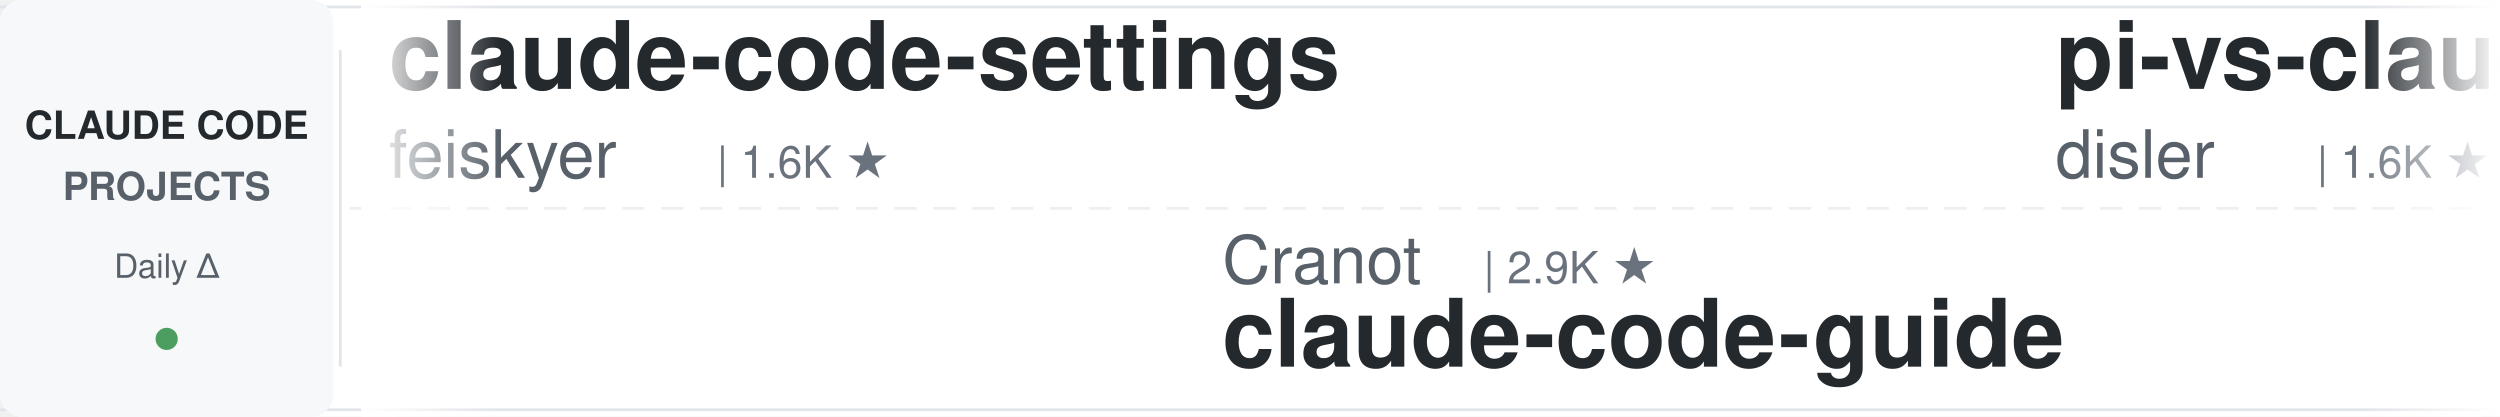
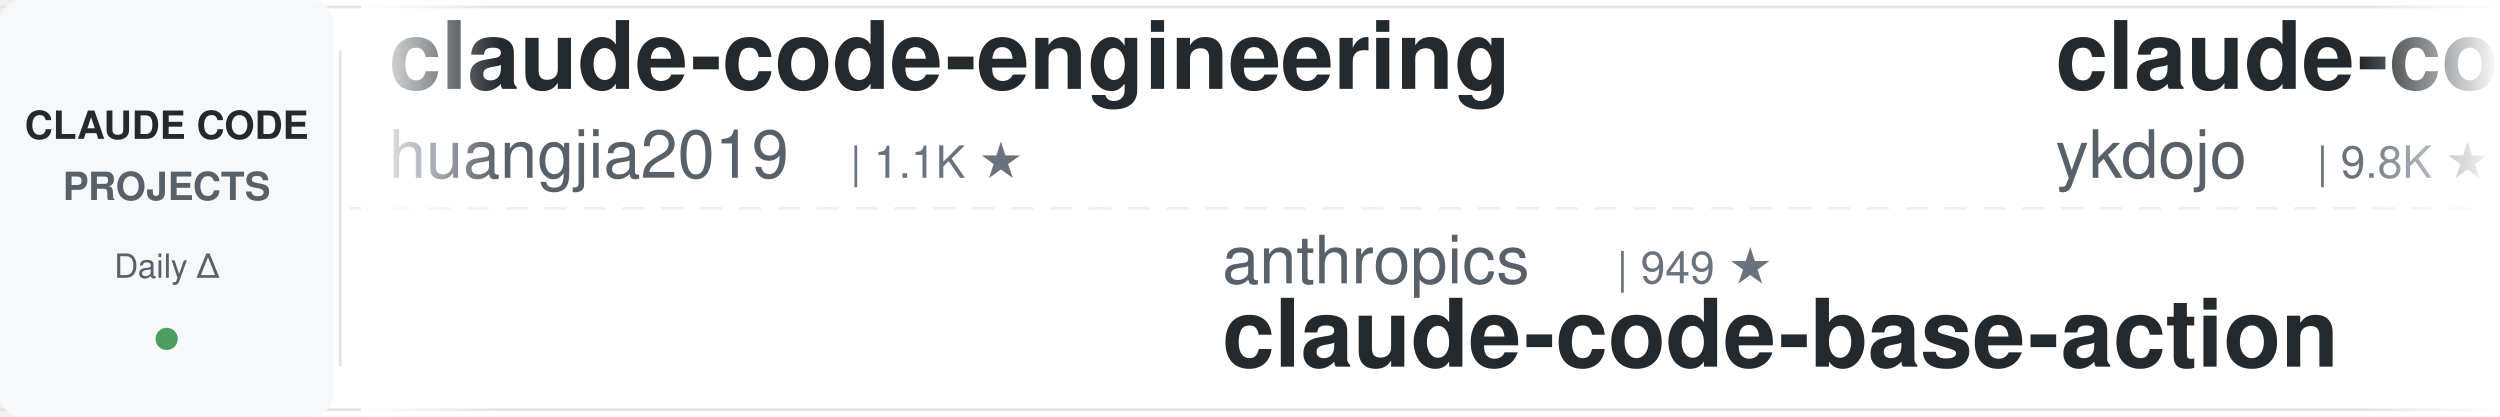
<svg xmlns="http://www.w3.org/2000/svg" width="900" height="150">
  <defs>
    <linearGradient id="awesomeLeftFade" x1="0%" y1="0%" x2="100%" y2="0%">
      <stop offset="0%" style="stop-color:#ffffff;stop-opacity:1" />
      <stop offset="100%" style="stop-color:#ffffff;stop-opacity:0" />
    </linearGradient>
    <linearGradient id="awesomeRightFade" x1="0%" y1="0%" x2="100%" y2="0%">
      <stop offset="0%" style="stop-color:#ffffff;stop-opacity:0" />
      <stop offset="100%" style="stop-color:#ffffff;stop-opacity:1" />
    </linearGradient>
  </defs>
  <rect width="900" height="150" fill="#ffffff" rx="8" />
  <rect x="0" y="2" width="900" height="1" fill="#e1e4e8" />
  <rect x="0" y="147" width="900" height="1" fill="#e1e4e8" />
  <line x1="0" y1="75" x2="900" y2="75" stroke="#e1e4e8" stroke-width="1" stroke-dasharray="8 6" opacity="0.6" />
  <rect x="0" y="0" width="120" height="150" fill="#f6f8fa" rx="8" />
  <text x="60" y="50" font-family="-apple-system, BlinkMacSystemFont, 'Segoe UI', Helvetica, Arial, sans-serif" font-size="14" font-weight="600" fill="#24292e" text-anchor="middle">CLAUDE CODE</text>
  <text x="60" y="72" font-family="-apple-system, BlinkMacSystemFont, 'Segoe UI', Helvetica, Arial, sans-serif" font-size="14" font-weight="600" fill="#586069" text-anchor="middle">PROJECTS</text>
  <text x="60" y="100" font-family="-apple-system, BlinkMacSystemFont, 'Segoe UI', Helvetica, Arial, sans-serif" font-size="12" font-weight="500" fill="#586069" text-anchor="middle">Daily Δ</text>
  <circle cx="60" cy="122" r="4" fill="#22863a" opacity="0.8" />
  <rect x="122" y="18" width="1" height="114" fill="#e1e4e8" />
  <clipPath id="awesomeTickerClip">
    <rect x="130" y="0" width="770" height="150" />
  </clipPath>
  <g clip-path="url(#awesomeTickerClip)">
    <g id="awesomeTickerItems">
      <animateTransform attributeName="transform" attributeType="XML" type="translate" from="0 0" to="-3000 0" dur="54s" repeatCount="indefinite" />
      <g transform="translate(0, 0)">
-         <text x="140" y="32" font-family="-apple-system, BlinkMacSystemFont, 'Segoe UI', Helvetica, Arial, sans-serif" font-size="34" font-weight="600" fill="#24292e">claude-code-settings</text>
-         <text x="140" y="64" font-family="-apple-system, BlinkMacSystemFont, 'Segoe UI', Helvetica, Arial, sans-serif" font-size="24" font-weight="400" fill="#586069">feiskyer</text>
-         <text x="258" y="64" font-family="-apple-system, BlinkMacSystemFont, 'Segoe UI', Helvetica, Arial, sans-serif" font-size="16" font-weight="500" fill="#6a737d">| 1.6K ★</text>
+         <text x="140" y="32" font-family="-apple-system, BlinkMacSystemFont, 'Segoe UI', Helvetica, Arial, sans-serif" font-size="34" font-weight="600" fill="#24292e">claude-code-engineering</text>
+         <text x="140" y="64" font-family="-apple-system, BlinkMacSystemFont, 'Segoe UI', Helvetica, Arial, sans-serif" font-size="24" font-weight="400" fill="#586069">huangjia2019</text>
+         <text x="306" y="64" font-family="-apple-system, BlinkMacSystemFont, 'Segoe UI', Helvetica, Arial, sans-serif" font-size="16" font-weight="500" fill="#6a737d">| 1.1K ★</text>
      </g>
      <g transform="translate(300, 0)">
-         <text x="140" y="102" font-family="-apple-system, BlinkMacSystemFont, 'Segoe UI', Helvetica, Arial, sans-serif" font-size="24" font-weight="400" fill="#586069">Cranot</text>
-         <text x="234" y="102" font-family="-apple-system, BlinkMacSystemFont, 'Segoe UI', Helvetica, Arial, sans-serif" font-size="16" font-weight="500" fill="#6a737d">| 2.9K ★</text>
-         <text x="140" y="132" font-family="-apple-system, BlinkMacSystemFont, 'Segoe UI', Helvetica, Arial, sans-serif" font-size="34" font-weight="600" fill="#24292e">claude-code-guide</text>
+         <text x="140" y="102" font-family="-apple-system, BlinkMacSystemFont, 'Segoe UI', Helvetica, Arial, sans-serif" font-size="24" font-weight="400" fill="#586069">anthropics</text>
+         <text x="282" y="102" font-family="-apple-system, BlinkMacSystemFont, 'Segoe UI', Helvetica, Arial, sans-serif" font-size="16" font-weight="500" fill="#6a737d">| 949 ★</text>
+         <text x="140" y="132" font-family="-apple-system, BlinkMacSystemFont, 'Segoe UI', Helvetica, Arial, sans-serif" font-size="34" font-weight="600" fill="#24292e">claude-code-base-action</text>
      </g>
      <g transform="translate(600, 0)">
-         <text x="140" y="32" font-family="-apple-system, BlinkMacSystemFont, 'Segoe UI', Helvetica, Arial, sans-serif" font-size="34" font-weight="600" fill="#24292e">pi-vs-claude-code</text>
-         <text x="140" y="64" font-family="-apple-system, BlinkMacSystemFont, 'Segoe UI', Helvetica, Arial, sans-serif" font-size="24" font-weight="400" fill="#586069">disler</text>
-         <text x="234" y="64" font-family="-apple-system, BlinkMacSystemFont, 'Segoe UI', Helvetica, Arial, sans-serif" font-size="16" font-weight="500" fill="#6a737d">| 1.6K ★</text>
+         <text x="140" y="32" font-family="-apple-system, BlinkMacSystemFont, 'Segoe UI', Helvetica, Arial, sans-serif" font-size="34" font-weight="600" fill="#24292e">claude-code-tips</text>
+         <text x="140" y="64" font-family="-apple-system, BlinkMacSystemFont, 'Segoe UI', Helvetica, Arial, sans-serif" font-size="24" font-weight="400" fill="#586069">ykdojo</text>
+         <text x="234" y="64" font-family="-apple-system, BlinkMacSystemFont, 'Segoe UI', Helvetica, Arial, sans-serif" font-size="16" font-weight="500" fill="#6a737d">| 9.8K ★</text>
+         <text x="311" y="64" font-family="-apple-system, BlinkMacSystemFont, 'Segoe UI', Helvetica, Arial, sans-serif" font-size="16" font-weight="500" fill="#22863a"> +8</text>
      </g>
      <g transform="translate(900, 0)">
-         <text x="140" y="102" font-family="-apple-system, BlinkMacSystemFont, 'Segoe UI', Helvetica, Arial, sans-serif" font-size="24" font-weight="400" fill="#586069">alejandrobalderas</text>
-         <text x="366" y="102" font-family="-apple-system, BlinkMacSystemFont, 'Segoe UI', Helvetica, Arial, sans-serif" font-size="16" font-weight="500" fill="#6a737d">| 2.8K ★</text>
-         <text x="443" y="102" font-family="-apple-system, BlinkMacSystemFont, 'Segoe UI', Helvetica, Arial, sans-serif" font-size="16" font-weight="500" fill="#cb2431"> -1</text>
-         <text x="140" y="132" font-family="-apple-system, BlinkMacSystemFont, 'Segoe UI', Helvetica, Arial, sans-serif" font-size="34" font-weight="600" fill="#24292e">claude-code-from-source</text>
+         <text x="140" y="102" font-family="-apple-system, BlinkMacSystemFont, 'Segoe UI', Helvetica, Arial, sans-serif" font-size="24" font-weight="400" fill="#586069">fuergaosi233</text>
+         <text x="306" y="102" font-family="-apple-system, BlinkMacSystemFont, 'Segoe UI', Helvetica, Arial, sans-serif" font-size="16" font-weight="500" fill="#6a737d">| 2.8K ★</text>
+         <text x="140" y="132" font-family="-apple-system, BlinkMacSystemFont, 'Segoe UI', Helvetica, Arial, sans-serif" font-size="34" font-weight="600" fill="#24292e">claude-code-proxy</text>
      </g>
      <g transform="translate(1200, 0)">
-         <text x="140" y="32" font-family="-apple-system, BlinkMacSystemFont, 'Segoe UI', Helvetica, Arial, sans-serif" font-size="34" font-weight="600" fill="#24292e">claude-code-hub</text>
-         <text x="140" y="64" font-family="-apple-system, BlinkMacSystemFont, 'Segoe UI', Helvetica, Arial, sans-serif" font-size="24" font-weight="400" fill="#586069">ding113</text>
-         <text x="246" y="64" font-family="-apple-system, BlinkMacSystemFont, 'Segoe UI', Helvetica, Arial, sans-serif" font-size="16" font-weight="500" fill="#6a737d">| 3.3K ★</text>
+         <text x="140" y="32" font-family="-apple-system, BlinkMacSystemFont, 'Segoe UI', Helvetica, Arial, sans-serif" font-size="34" font-weight="600" fill="#24292e">Claude-Code</text>
+         <text x="140" y="64" font-family="-apple-system, BlinkMacSystemFont, 'Segoe UI', Helvetica, Arial, sans-serif" font-size="24" font-weight="400" fill="#586069">KPR111</text>
+         <text x="234" y="64" font-family="-apple-system, BlinkMacSystemFont, 'Segoe UI', Helvetica, Arial, sans-serif" font-size="16" font-weight="500" fill="#6a737d">| 18 ★</text>
      </g>
      <g transform="translate(1500, 0)">
-         <text x="140" y="102" font-family="-apple-system, BlinkMacSystemFont, 'Segoe UI', Helvetica, Arial, sans-serif" font-size="24" font-weight="400" fill="#586069">RichardAtCT</text>
-         <text x="294" y="102" font-family="-apple-system, BlinkMacSystemFont, 'Segoe UI', Helvetica, Arial, sans-serif" font-size="16" font-weight="500" fill="#6a737d">| 2.8K ★</text>
-         <text x="140" y="132" font-family="-apple-system, BlinkMacSystemFont, 'Segoe UI', Helvetica, Arial, sans-serif" font-size="34" font-weight="600" fill="#24292e">claude-code-telegram</text>
+         <text x="140" y="102" font-family="-apple-system, BlinkMacSystemFont, 'Segoe UI', Helvetica, Arial, sans-serif" font-size="24" font-weight="400" fill="#586069">Donchitos</text>
+         <text x="270" y="102" font-family="-apple-system, BlinkMacSystemFont, 'Segoe UI', Helvetica, Arial, sans-serif" font-size="16" font-weight="500" fill="#6a737d">| 24.0K ★</text>
+         <text x="356" y="102" font-family="-apple-system, BlinkMacSystemFont, 'Segoe UI', Helvetica, Arial, sans-serif" font-size="16" font-weight="500" fill="#22863a"> +15</text>
+         <text x="140" y="132" font-family="-apple-system, BlinkMacSystemFont, 'Segoe UI', Helvetica, Arial, sans-serif" font-size="34" font-weight="600" fill="#24292e">Claude-Code-Game-Studios</text>
      </g>
      <g transform="translate(1800, 0)">
-         <text x="140" y="32" font-family="-apple-system, BlinkMacSystemFont, 'Segoe UI', Helvetica, Arial, sans-serif" font-size="34" font-weight="600" fill="#24292e">claude-code-proxy</text>
-         <text x="140" y="64" font-family="-apple-system, BlinkMacSystemFont, 'Segoe UI', Helvetica, Arial, sans-serif" font-size="24" font-weight="400" fill="#586069">1rgs</text>
-         <text x="210" y="64" font-family="-apple-system, BlinkMacSystemFont, 'Segoe UI', Helvetica, Arial, sans-serif" font-size="16" font-weight="500" fill="#6a737d">| 3.7K ★</text>
-       </g>
-       <g transform="translate(2100, 0)">
-         <text x="140" y="102" font-family="-apple-system, BlinkMacSystemFont, 'Segoe UI', Helvetica, Arial, sans-serif" font-size="24" font-weight="400" fill="#586069">pedrohcgs</text>
-         <text x="270" y="102" font-family="-apple-system, BlinkMacSystemFont, 'Segoe UI', Helvetica, Arial, sans-serif" font-size="16" font-weight="500" fill="#6a737d">| 1.5K ★</text>
-         <text x="140" y="132" font-family="-apple-system, BlinkMacSystemFont, 'Segoe UI', Helvetica, Arial, sans-serif" font-size="34" font-weight="600" fill="#24292e">claude-code-my-workflow</text>
-       </g>
-       <g transform="translate(2400, 0)">
        <text x="140" y="32" font-family="-apple-system, BlinkMacSystemFont, 'Segoe UI', Helvetica, Arial, sans-serif" font-size="34" font-weight="600" fill="#24292e">claude-code-from-scratch</text>
        <text x="140" y="64" font-family="-apple-system, BlinkMacSystemFont, 'Segoe UI', Helvetica, Arial, sans-serif" font-size="24" font-weight="400" fill="#586069">Windy3f3f3f3f</text>
        <text x="318" y="64" font-family="-apple-system, BlinkMacSystemFont, 'Segoe UI', Helvetica, Arial, sans-serif" font-size="16" font-weight="500" fill="#6a737d">| 2.6K ★</text>
-         <text x="395" y="64" font-family="-apple-system, BlinkMacSystemFont, 'Segoe UI', Helvetica, Arial, sans-serif" font-size="16" font-weight="500" fill="#22863a"> +1</text>
+       </g>
+       <g transform="translate(2100, 0)">
+         <text x="140" y="102" font-family="-apple-system, BlinkMacSystemFont, 'Segoe UI', Helvetica, Arial, sans-serif" font-size="24" font-weight="400" fill="#586069">musistudio</text>
+         <text x="282" y="102" font-family="-apple-system, BlinkMacSystemFont, 'Segoe UI', Helvetica, Arial, sans-serif" font-size="16" font-weight="500" fill="#6a737d">| 36.7K ★</text>
+         <text x="368" y="102" font-family="-apple-system, BlinkMacSystemFont, 'Segoe UI', Helvetica, Arial, sans-serif" font-size="16" font-weight="500" fill="#22863a"> +8</text>
+         <text x="140" y="132" font-family="-apple-system, BlinkMacSystemFont, 'Segoe UI', Helvetica, Arial, sans-serif" font-size="34" font-weight="600" fill="#24292e">claude-code-router</text>
+       </g>
+       <g transform="translate(2400, 0)">
+         <text x="140" y="32" font-family="-apple-system, BlinkMacSystemFont, 'Segoe UI', Helvetica, Arial, sans-serif" font-size="34" font-weight="600" fill="#24292e">edmunds-claude-code</text>
+         <text x="140" y="64" font-family="-apple-system, BlinkMacSystemFont, 'Segoe UI', Helvetica, Arial, sans-serif" font-size="24" font-weight="400" fill="#586069">edmund-io</text>
+         <text x="270" y="64" font-family="-apple-system, BlinkMacSystemFont, 'Segoe UI', Helvetica, Arial, sans-serif" font-size="16" font-weight="500" fill="#6a737d">| 1.5K ★</text>
      </g>
      <g transform="translate(2700, 0)">
-         <text x="140" y="102" font-family="-apple-system, BlinkMacSystemFont, 'Segoe UI', Helvetica, Arial, sans-serif" font-size="24" font-weight="400" fill="#586069">OneRedOak</text>
-         <text x="270" y="102" font-family="-apple-system, BlinkMacSystemFont, 'Segoe UI', Helvetica, Arial, sans-serif" font-size="16" font-weight="500" fill="#6a737d">| 3.9K ★</text>
-         <text x="140" y="132" font-family="-apple-system, BlinkMacSystemFont, 'Segoe UI', Helvetica, Arial, sans-serif" font-size="34" font-weight="600" fill="#24292e">claude-code-workflows</text>
+         <text x="140" y="102" font-family="-apple-system, BlinkMacSystemFont, 'Segoe UI', Helvetica, Arial, sans-serif" font-size="24" font-weight="400" fill="#586069">Chachamaru127</text>
+         <text x="318" y="102" font-family="-apple-system, BlinkMacSystemFont, 'Segoe UI', Helvetica, Arial, sans-serif" font-size="16" font-weight="500" fill="#6a737d">| 3.1K ★</text>
+         <text x="140" y="132" font-family="-apple-system, BlinkMacSystemFont, 'Segoe UI', Helvetica, Arial, sans-serif" font-size="34" font-weight="600" fill="#24292e">claude-code-harness</text>
      </g>
      <g transform="translate(3000, 0)">
-         <text x="140" y="32" font-family="-apple-system, BlinkMacSystemFont, 'Segoe UI', Helvetica, Arial, sans-serif" font-size="34" font-weight="600" fill="#24292e">claude-code-settings</text>
-         <text x="140" y="64" font-family="-apple-system, BlinkMacSystemFont, 'Segoe UI', Helvetica, Arial, sans-serif" font-size="24" font-weight="400" fill="#586069">feiskyer</text>
-         <text x="258" y="64" font-family="-apple-system, BlinkMacSystemFont, 'Segoe UI', Helvetica, Arial, sans-serif" font-size="16" font-weight="500" fill="#6a737d">| 1.6K ★</text>
+         <text x="140" y="32" font-family="-apple-system, BlinkMacSystemFont, 'Segoe UI', Helvetica, Arial, sans-serif" font-size="34" font-weight="600" fill="#24292e">claude-code-engineering</text>
+         <text x="140" y="64" font-family="-apple-system, BlinkMacSystemFont, 'Segoe UI', Helvetica, Arial, sans-serif" font-size="24" font-weight="400" fill="#586069">huangjia2019</text>
+         <text x="306" y="64" font-family="-apple-system, BlinkMacSystemFont, 'Segoe UI', Helvetica, Arial, sans-serif" font-size="16" font-weight="500" fill="#6a737d">| 1.1K ★</text>
      </g>
      <g transform="translate(3300, 0)">
-         <text x="140" y="102" font-family="-apple-system, BlinkMacSystemFont, 'Segoe UI', Helvetica, Arial, sans-serif" font-size="24" font-weight="400" fill="#586069">Cranot</text>
-         <text x="234" y="102" font-family="-apple-system, BlinkMacSystemFont, 'Segoe UI', Helvetica, Arial, sans-serif" font-size="16" font-weight="500" fill="#6a737d">| 2.9K ★</text>
-         <text x="140" y="132" font-family="-apple-system, BlinkMacSystemFont, 'Segoe UI', Helvetica, Arial, sans-serif" font-size="34" font-weight="600" fill="#24292e">claude-code-guide</text>
+         <text x="140" y="102" font-family="-apple-system, BlinkMacSystemFont, 'Segoe UI', Helvetica, Arial, sans-serif" font-size="24" font-weight="400" fill="#586069">anthropics</text>
+         <text x="282" y="102" font-family="-apple-system, BlinkMacSystemFont, 'Segoe UI', Helvetica, Arial, sans-serif" font-size="16" font-weight="500" fill="#6a737d">| 949 ★</text>
+         <text x="140" y="132" font-family="-apple-system, BlinkMacSystemFont, 'Segoe UI', Helvetica, Arial, sans-serif" font-size="34" font-weight="600" fill="#24292e">claude-code-base-action</text>
      </g>
      <g transform="translate(3600, 0)">
-         <text x="140" y="32" font-family="-apple-system, BlinkMacSystemFont, 'Segoe UI', Helvetica, Arial, sans-serif" font-size="34" font-weight="600" fill="#24292e">pi-vs-claude-code</text>
-         <text x="140" y="64" font-family="-apple-system, BlinkMacSystemFont, 'Segoe UI', Helvetica, Arial, sans-serif" font-size="24" font-weight="400" fill="#586069">disler</text>
-         <text x="234" y="64" font-family="-apple-system, BlinkMacSystemFont, 'Segoe UI', Helvetica, Arial, sans-serif" font-size="16" font-weight="500" fill="#6a737d">| 1.6K ★</text>
+         <text x="140" y="32" font-family="-apple-system, BlinkMacSystemFont, 'Segoe UI', Helvetica, Arial, sans-serif" font-size="34" font-weight="600" fill="#24292e">claude-code-tips</text>
+         <text x="140" y="64" font-family="-apple-system, BlinkMacSystemFont, 'Segoe UI', Helvetica, Arial, sans-serif" font-size="24" font-weight="400" fill="#586069">ykdojo</text>
+         <text x="234" y="64" font-family="-apple-system, BlinkMacSystemFont, 'Segoe UI', Helvetica, Arial, sans-serif" font-size="16" font-weight="500" fill="#6a737d">| 9.8K ★</text>
+         <text x="311" y="64" font-family="-apple-system, BlinkMacSystemFont, 'Segoe UI', Helvetica, Arial, sans-serif" font-size="16" font-weight="500" fill="#22863a"> +8</text>
      </g>
      <g transform="translate(3900, 0)">
-         <text x="140" y="102" font-family="-apple-system, BlinkMacSystemFont, 'Segoe UI', Helvetica, Arial, sans-serif" font-size="24" font-weight="400" fill="#586069">alejandrobalderas</text>
-         <text x="366" y="102" font-family="-apple-system, BlinkMacSystemFont, 'Segoe UI', Helvetica, Arial, sans-serif" font-size="16" font-weight="500" fill="#6a737d">| 2.8K ★</text>
-         <text x="443" y="102" font-family="-apple-system, BlinkMacSystemFont, 'Segoe UI', Helvetica, Arial, sans-serif" font-size="16" font-weight="500" fill="#cb2431"> -1</text>
-         <text x="140" y="132" font-family="-apple-system, BlinkMacSystemFont, 'Segoe UI', Helvetica, Arial, sans-serif" font-size="34" font-weight="600" fill="#24292e">claude-code-from-source</text>
+         <text x="140" y="102" font-family="-apple-system, BlinkMacSystemFont, 'Segoe UI', Helvetica, Arial, sans-serif" font-size="24" font-weight="400" fill="#586069">fuergaosi233</text>
+         <text x="306" y="102" font-family="-apple-system, BlinkMacSystemFont, 'Segoe UI', Helvetica, Arial, sans-serif" font-size="16" font-weight="500" fill="#6a737d">| 2.8K ★</text>
+         <text x="140" y="132" font-family="-apple-system, BlinkMacSystemFont, 'Segoe UI', Helvetica, Arial, sans-serif" font-size="34" font-weight="600" fill="#24292e">claude-code-proxy</text>
      </g>
    </g>
  </g>
  <rect x="130" y="0" width="50" height="150" fill="url(#awesomeLeftFade)" />
  <rect x="850" y="0" width="50" height="150" fill="url(#awesomeRightFade)" />
</svg>
